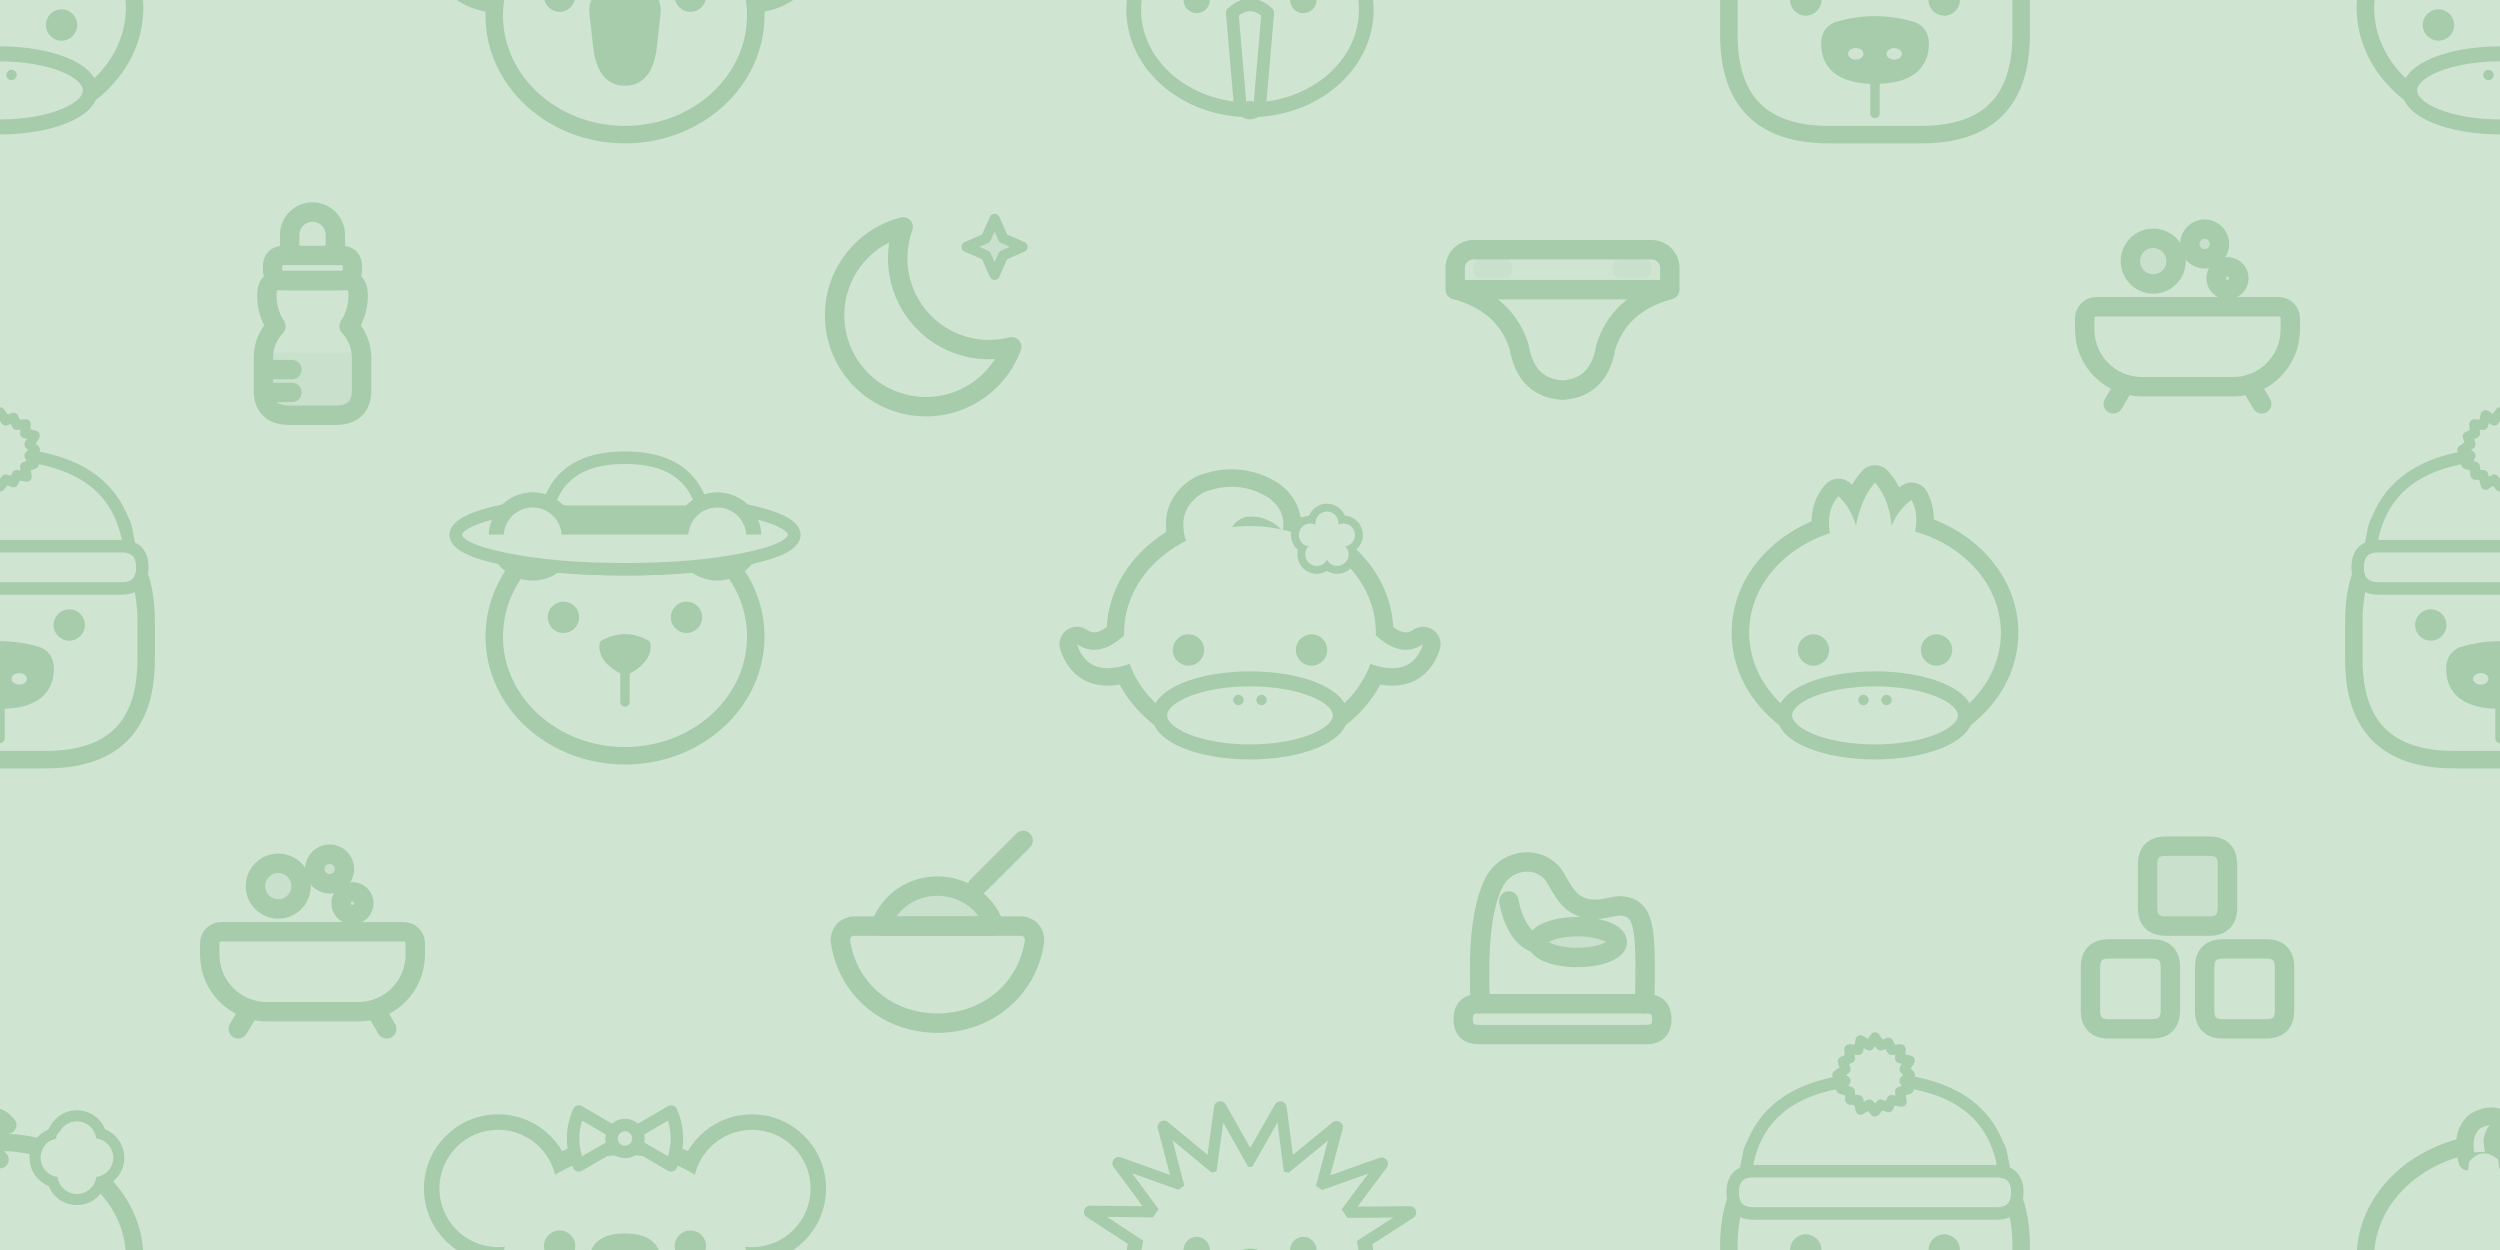
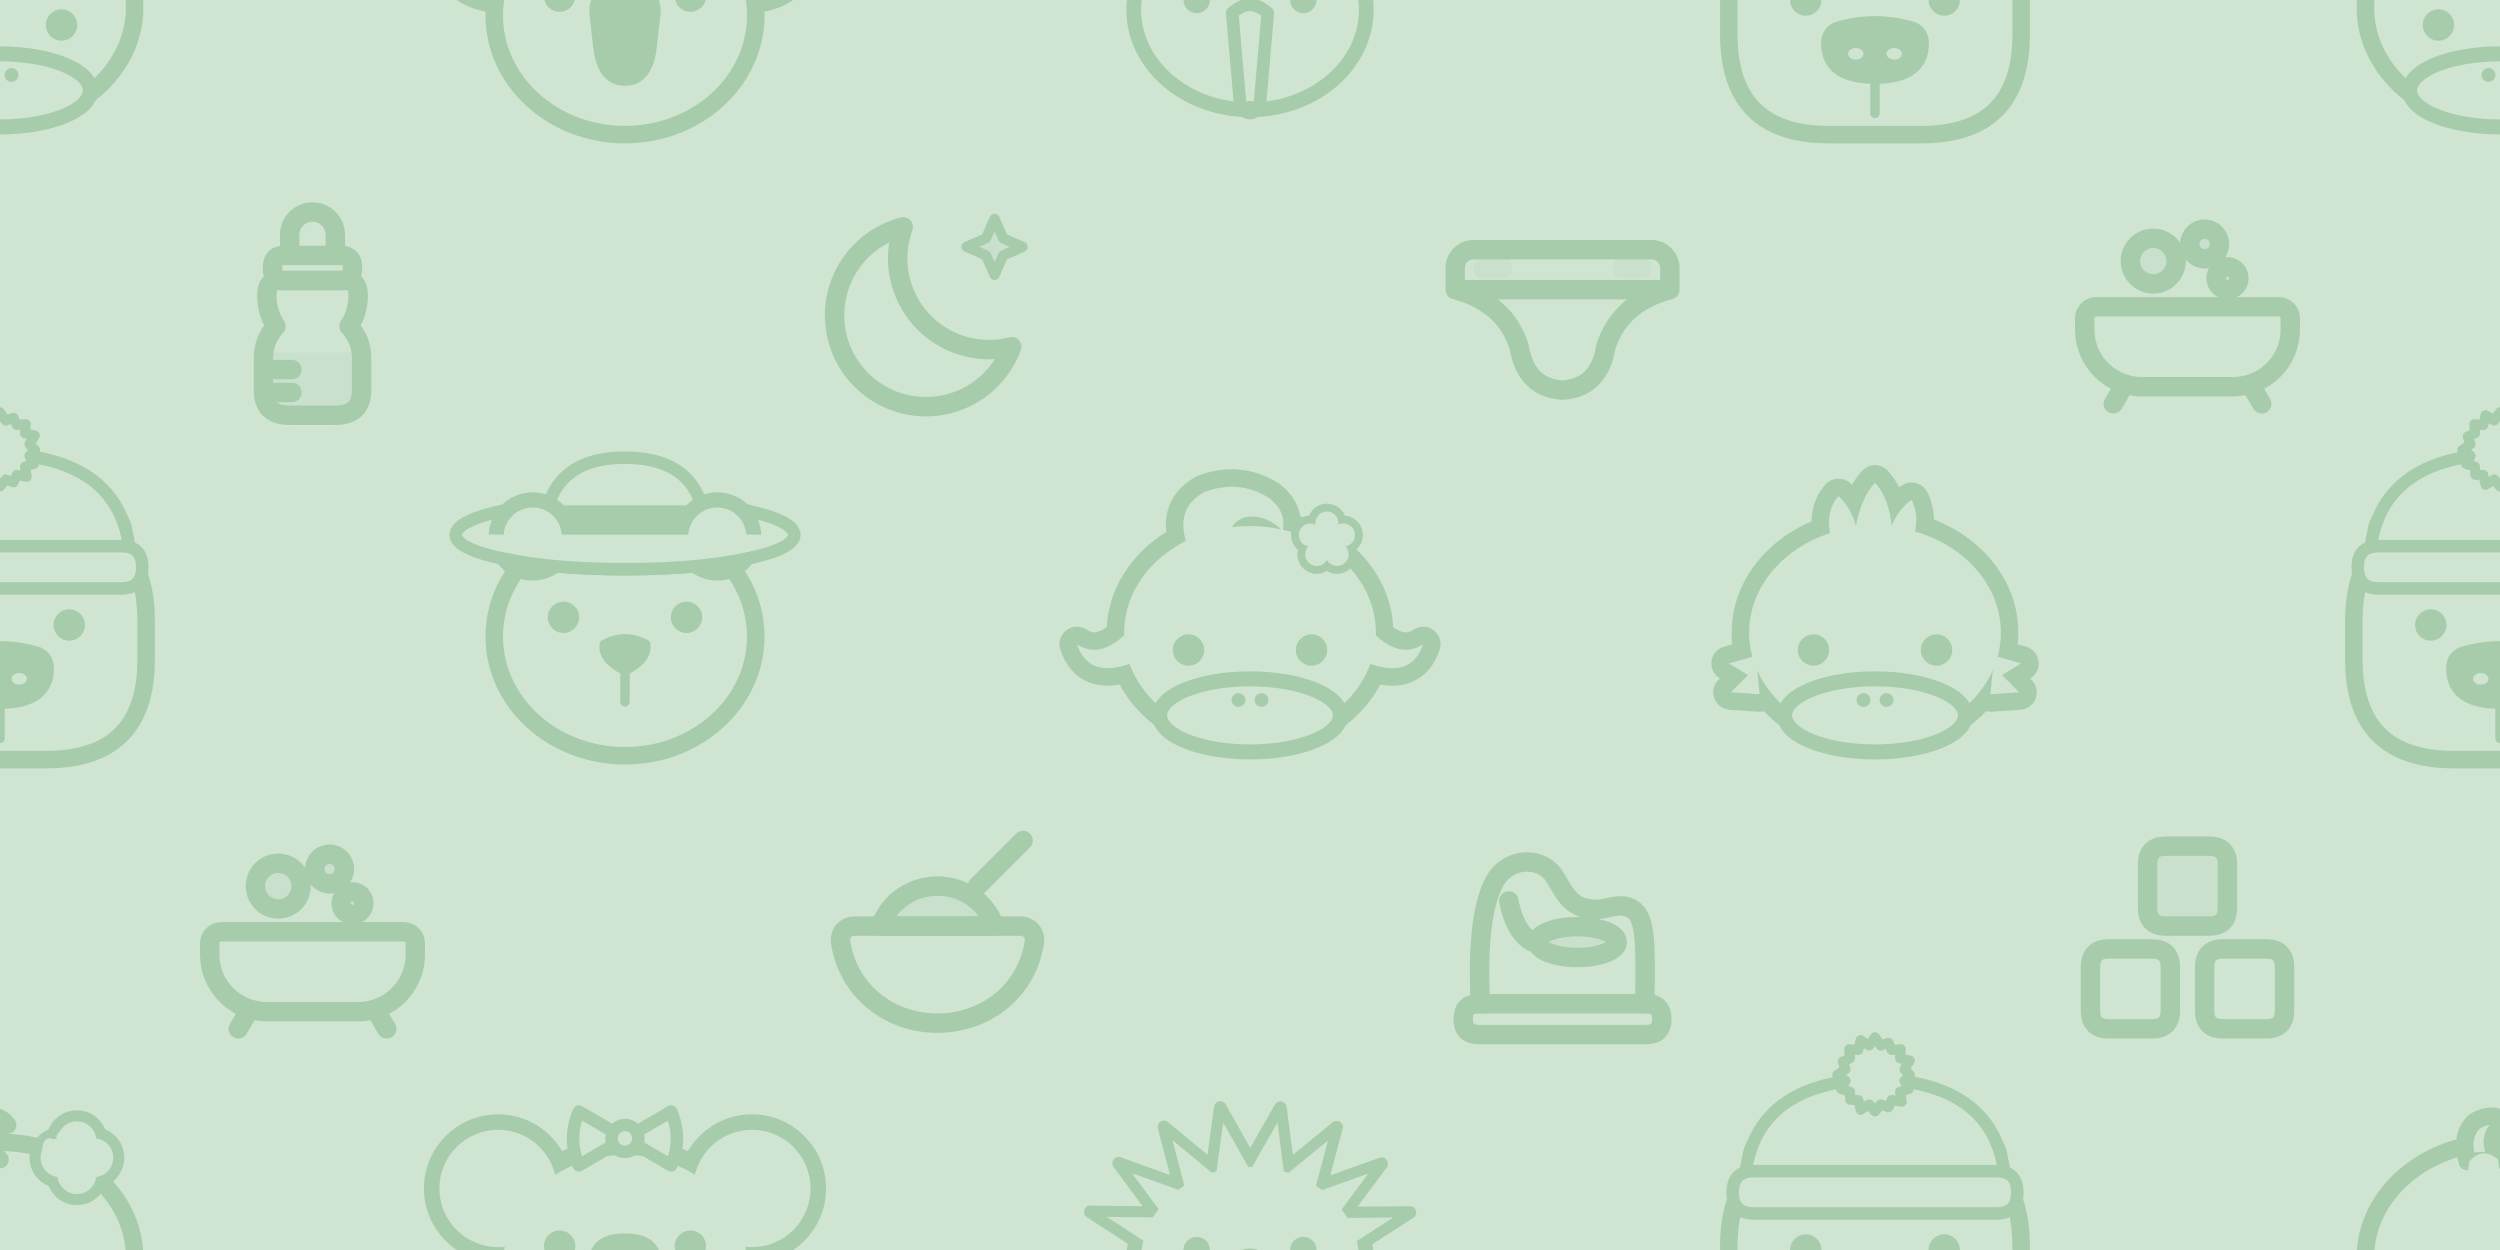
<svg xmlns="http://www.w3.org/2000/svg" width="416" height="208" viewBox="0 0 416 208">
  <rect width="416" height="208" fill="#CFE5D2" />
  <g transform="translate(0 0) scale(0.32) translate(-120 -104)">
    <ellipse cx="120" cy="108" rx="70" ry="60" fill="#CFE5D2" stroke="#A6CCAB" stroke-width="9.1" stroke-linejoin="round" stroke-linecap="round" />
    <path d="M103 58 Q99 44 107 37 Q118 31 124 39 Q117 40 116 47 Q116 53 120 57 Z" fill="#CFE5D2" stroke="#A6CCAB" stroke-width="9.1" stroke-linejoin="round" stroke-linecap="round" />
    <path d="M104 58 Q111 50 119 57 L121 74 L102 74 Z" fill="#CFE5D2" />
    <ellipse cx="120" cy="151" rx="47" ry="19" fill="#CFE5D2" stroke="#A6CCAB" stroke-width="7.8" stroke-linejoin="round" stroke-linecap="round" />
-     <ellipse cx="114" cy="143" rx="2.7" ry="2.7" fill="#A6CCAB" />
-     <ellipse cx="126" cy="143" rx="2.7" ry="2.7" fill="#A6CCAB" />
+     <ellipse cx="114" cy="143" rx="3.6" ry="3.6" fill="#A6CCAB" />
+     <ellipse cx="126" cy="143" rx="3.6" ry="3.6" fill="#A6CCAB" />
    <ellipse cx="88" cy="117" rx="8.16" ry="8.16" fill="#A6CCAB" />
    <ellipse cx="152" cy="117" rx="8.16" ry="8.16" fill="#A6CCAB" />
    <ellipse cx="151.2" cy="56" rx="12.6" ry="12.6" fill="#CFE5D2" stroke="#A6CCAB" stroke-width="6.5" stroke-linejoin="round" stroke-linecap="round" />
    <ellipse cx="168.8" cy="56" rx="12.6" ry="12.6" fill="#CFE5D2" stroke="#A6CCAB" stroke-width="6.5" stroke-linejoin="round" stroke-linecap="round" />
    <ellipse cx="160" cy="47.2" rx="12.6" ry="12.6" fill="#CFE5D2" stroke="#A6CCAB" stroke-width="6.5" stroke-linejoin="round" stroke-linecap="round" />
    <ellipse cx="160" cy="64.8" rx="12.6" ry="12.6" fill="#CFE5D2" stroke="#A6CCAB" stroke-width="6.5" stroke-linejoin="round" stroke-linecap="round" />
    <ellipse cx="151.2" cy="56" rx="10.1" ry="10.1" fill="#CFE5D2" />
    <ellipse cx="168.8" cy="56" rx="10.1" ry="10.1" fill="#CFE5D2" />
    <ellipse cx="160" cy="47.2" rx="10.1" ry="10.1" fill="#CFE5D2" />
    <ellipse cx="160" cy="64.8" rx="10.1" ry="10.1" fill="#CFE5D2" />
    <ellipse cx="160" cy="56" rx="9.9" ry="9.9" fill="#CFE5D2" />
    <ellipse cx="153" cy="44" rx="4.2" ry="2.4" fill="#CFE5D2" transform="rotate(-35 153 44)" />
-     <ellipse cx="146.5" cy="53" rx="3.3" ry="5.4" fill="#CFE5D2" transform="rotate(-10 146.5 53)" />
+     <ellipse cx="146.5" cy="53" rx="4.4" ry="7.2" fill="#CFE5D2" transform="rotate(-10 146.5 53)" />
    <ellipse cx="160" cy="56" rx="4.6" ry="4.6" fill="#CFE5D2" />
  </g>
  <g transform="translate(0 208) scale(0.32) translate(-120 -104)">
    <ellipse cx="120" cy="108" rx="70" ry="60" fill="#CFE5D2" stroke="#A6CCAB" stroke-width="9.1" stroke-linejoin="round" stroke-linecap="round" />
    <path d="M103 58 Q99 44 107 37 Q118 31 124 39 Q117 40 116 47 Q116 53 120 57 Z" fill="#CFE5D2" stroke="#A6CCAB" stroke-width="9.1" stroke-linejoin="round" stroke-linecap="round" />
    <path d="M104 58 Q111 50 119 57 L121 74 L102 74 Z" fill="#CFE5D2" />
    <ellipse cx="120" cy="151" rx="47" ry="19" fill="#CFE5D2" stroke="#A6CCAB" stroke-width="7.8" stroke-linejoin="round" stroke-linecap="round" />
-     <ellipse cx="114" cy="143" rx="2.7" ry="2.7" fill="#A6CCAB" />
-     <ellipse cx="126" cy="143" rx="2.7" ry="2.7" fill="#A6CCAB" />
+     <ellipse cx="114" cy="143" rx="3.6" ry="3.6" fill="#A6CCAB" />
+     <ellipse cx="126" cy="143" rx="3.6" ry="3.6" fill="#A6CCAB" />
    <ellipse cx="88" cy="117" rx="8.16" ry="8.16" fill="#A6CCAB" />
    <ellipse cx="152" cy="117" rx="8.16" ry="8.16" fill="#A6CCAB" />
    <ellipse cx="151.2" cy="56" rx="12.6" ry="12.6" fill="#CFE5D2" stroke="#A6CCAB" stroke-width="6.5" stroke-linejoin="round" stroke-linecap="round" />
    <ellipse cx="168.8" cy="56" rx="12.6" ry="12.6" fill="#CFE5D2" stroke="#A6CCAB" stroke-width="6.5" stroke-linejoin="round" stroke-linecap="round" />
    <ellipse cx="160" cy="47.2" rx="12.6" ry="12.6" fill="#CFE5D2" stroke="#A6CCAB" stroke-width="6.5" stroke-linejoin="round" stroke-linecap="round" />
    <ellipse cx="160" cy="64.8" rx="12.6" ry="12.6" fill="#CFE5D2" stroke="#A6CCAB" stroke-width="6.5" stroke-linejoin="round" stroke-linecap="round" />
    <ellipse cx="151.2" cy="56" rx="10.1" ry="10.1" fill="#CFE5D2" />
    <ellipse cx="168.8" cy="56" rx="10.1" ry="10.1" fill="#CFE5D2" />
    <ellipse cx="160" cy="47.2" rx="10.1" ry="10.1" fill="#CFE5D2" />
    <ellipse cx="160" cy="64.8" rx="10.1" ry="10.1" fill="#CFE5D2" />
    <ellipse cx="160" cy="56" rx="9.9" ry="9.9" fill="#CFE5D2" />
    <ellipse cx="153" cy="44" rx="4.2" ry="2.4" fill="#CFE5D2" transform="rotate(-35 153 44)" />
-     <ellipse cx="146.5" cy="53" rx="3.3" ry="5.4" fill="#CFE5D2" transform="rotate(-10 146.5 53)" />
+     <ellipse cx="146.5" cy="53" rx="4.4" ry="7.2" fill="#CFE5D2" transform="rotate(-10 146.5 53)" />
    <ellipse cx="160" cy="56" rx="4.6" ry="4.6" fill="#CFE5D2" />
  </g>
  <g transform="translate(416 0) scale(0.32) translate(-120 -104)">
    <ellipse cx="120" cy="108" rx="70" ry="60" fill="#CFE5D2" stroke="#A6CCAB" stroke-width="9.1" stroke-linejoin="round" stroke-linecap="round" />
    <path d="M103 58 Q99 44 107 37 Q118 31 124 39 Q117 40 116 47 Q116 53 120 57 Z" fill="#CFE5D2" stroke="#A6CCAB" stroke-width="9.1" stroke-linejoin="round" stroke-linecap="round" />
    <path d="M104 58 Q111 50 119 57 L121 74 L102 74 Z" fill="#CFE5D2" />
    <ellipse cx="120" cy="151" rx="47" ry="19" fill="#CFE5D2" stroke="#A6CCAB" stroke-width="7.8" stroke-linejoin="round" stroke-linecap="round" />
-     <ellipse cx="114" cy="143" rx="2.7" ry="2.7" fill="#A6CCAB" />
-     <ellipse cx="126" cy="143" rx="2.7" ry="2.7" fill="#A6CCAB" />
+     <ellipse cx="114" cy="143" rx="3.6" ry="3.6" fill="#A6CCAB" />
+     <ellipse cx="126" cy="143" rx="3.6" ry="3.6" fill="#A6CCAB" />
    <ellipse cx="88" cy="117" rx="8.16" ry="8.16" fill="#A6CCAB" />
    <ellipse cx="152" cy="117" rx="8.16" ry="8.16" fill="#A6CCAB" />
    <ellipse cx="151.2" cy="56" rx="12.6" ry="12.6" fill="#CFE5D2" stroke="#A6CCAB" stroke-width="6.5" stroke-linejoin="round" stroke-linecap="round" />
    <ellipse cx="168.8" cy="56" rx="12.6" ry="12.6" fill="#CFE5D2" stroke="#A6CCAB" stroke-width="6.5" stroke-linejoin="round" stroke-linecap="round" />
    <ellipse cx="160" cy="47.2" rx="12.6" ry="12.6" fill="#CFE5D2" stroke="#A6CCAB" stroke-width="6.5" stroke-linejoin="round" stroke-linecap="round" />
    <ellipse cx="160" cy="64.8" rx="12.6" ry="12.6" fill="#CFE5D2" stroke="#A6CCAB" stroke-width="6.5" stroke-linejoin="round" stroke-linecap="round" />
    <ellipse cx="151.2" cy="56" rx="10.1" ry="10.1" fill="#CFE5D2" />
    <ellipse cx="168.8" cy="56" rx="10.1" ry="10.1" fill="#CFE5D2" />
    <ellipse cx="160" cy="47.2" rx="10.1" ry="10.1" fill="#CFE5D2" />
    <ellipse cx="160" cy="64.8" rx="10.1" ry="10.1" fill="#CFE5D2" />
    <ellipse cx="160" cy="56" rx="9.9" ry="9.9" fill="#CFE5D2" />
    <ellipse cx="153" cy="44" rx="4.2" ry="2.4" fill="#CFE5D2" transform="rotate(-35 153 44)" />
-     <ellipse cx="146.5" cy="53" rx="3.3" ry="5.4" fill="#CFE5D2" transform="rotate(-10 146.5 53)" />
+     <ellipse cx="146.5" cy="53" rx="4.4" ry="7.2" fill="#CFE5D2" transform="rotate(-10 146.5 53)" />
    <ellipse cx="160" cy="56" rx="4.6" ry="4.6" fill="#CFE5D2" />
  </g>
  <g transform="translate(416 208) scale(0.32) translate(-120 -104)">
    <ellipse cx="120" cy="108" rx="70" ry="60" fill="#CFE5D2" stroke="#A6CCAB" stroke-width="9.1" stroke-linejoin="round" stroke-linecap="round" />
    <path d="M103 58 Q99 44 107 37 Q118 31 124 39 Q117 40 116 47 Q116 53 120 57 Z" fill="#CFE5D2" stroke="#A6CCAB" stroke-width="9.1" stroke-linejoin="round" stroke-linecap="round" />
    <path d="M104 58 Q111 50 119 57 L121 74 L102 74 Z" fill="#CFE5D2" />
    <ellipse cx="120" cy="151" rx="47" ry="19" fill="#CFE5D2" stroke="#A6CCAB" stroke-width="7.8" stroke-linejoin="round" stroke-linecap="round" />
-     <ellipse cx="114" cy="143" rx="2.7" ry="2.7" fill="#A6CCAB" />
-     <ellipse cx="126" cy="143" rx="2.7" ry="2.7" fill="#A6CCAB" />
+     <ellipse cx="114" cy="143" rx="3.6" ry="3.6" fill="#A6CCAB" />
+     <ellipse cx="126" cy="143" rx="3.6" ry="3.6" fill="#A6CCAB" />
    <ellipse cx="88" cy="117" rx="8.16" ry="8.16" fill="#A6CCAB" />
    <ellipse cx="152" cy="117" rx="8.16" ry="8.16" fill="#A6CCAB" />
    <ellipse cx="151.2" cy="56" rx="12.6" ry="12.6" fill="#CFE5D2" stroke="#A6CCAB" stroke-width="6.5" stroke-linejoin="round" stroke-linecap="round" />
    <ellipse cx="168.8" cy="56" rx="12.6" ry="12.6" fill="#CFE5D2" stroke="#A6CCAB" stroke-width="6.5" stroke-linejoin="round" stroke-linecap="round" />
    <ellipse cx="160" cy="47.2" rx="12.6" ry="12.6" fill="#CFE5D2" stroke="#A6CCAB" stroke-width="6.5" stroke-linejoin="round" stroke-linecap="round" />
    <ellipse cx="160" cy="64.8" rx="12.6" ry="12.6" fill="#CFE5D2" stroke="#A6CCAB" stroke-width="6.5" stroke-linejoin="round" stroke-linecap="round" />
    <ellipse cx="151.2" cy="56" rx="10.1" ry="10.1" fill="#CFE5D2" />
    <ellipse cx="168.8" cy="56" rx="10.1" ry="10.1" fill="#CFE5D2" />
    <ellipse cx="160" cy="47.2" rx="10.1" ry="10.1" fill="#CFE5D2" />
    <ellipse cx="160" cy="64.8" rx="10.1" ry="10.1" fill="#CFE5D2" />
    <ellipse cx="160" cy="56" rx="9.9" ry="9.9" fill="#CFE5D2" />
    <ellipse cx="153" cy="44" rx="4.2" ry="2.4" fill="#CFE5D2" transform="rotate(-35 153 44)" />
-     <ellipse cx="146.5" cy="53" rx="3.3" ry="5.4" fill="#CFE5D2" transform="rotate(-10 146.5 53)" />
+     <ellipse cx="146.5" cy="53" rx="4.4" ry="7.2" fill="#CFE5D2" transform="rotate(-10 146.5 53)" />
    <ellipse cx="160" cy="56" rx="4.6" ry="4.6" fill="#CFE5D2" />
  </g>
  <g transform="translate(52 52) scale(1.9) translate(-12 -12)">
    <path d="M7.700 15.500H16.300V18.800Q16.300 21 14 21H10Q7.700 21 7.700 18.800Z" fill="#A6CCAB" fill-opacity="0.16" />
    <path d="M10 7V5.200a2 2 0 0 1 4 0V7" fill="none" stroke="#A6CCAB" stroke-width="1.7" stroke-linecap="round" stroke-linejoin="round" />
    <path d="M9.5 7H14.5Q15.5 7 15.5 8V8.2Q15.5 9.2 14.5 9.2H9.5Q8.5 9.2 8.5 8.2V8Q8.5 7 9.5 7Z" fill="none" stroke="#A6CCAB" stroke-width="1.7" stroke-linecap="round" stroke-linejoin="round" />
    <path d="M9 9.200H15Q16 9.200 16 10.500Q16 12 15.200 13.200Q16.300 14.400 16.300 16V18.800Q16.300 21 14 21H10Q7.700 21 7.700 18.800V16Q7.700 14.400 8.800 13.200Q8 12 8 10.500Q8 9.200 9 9.200Z" fill="none" stroke="#A6CCAB" stroke-width="1.7" stroke-linecap="round" stroke-linejoin="round" />
    <path d="M8.200 17h2M8.200 19h2" fill="none" stroke="#A6CCAB" stroke-width="1.7" stroke-linecap="round" stroke-linejoin="round" />
  </g>
  <g transform="translate(104 0) scale(0.32) translate(-120 -166)">
    <ellipse cx="54.0" cy="134.0" rx="34.0" ry="34.0" fill="#CFE5D2" stroke="#A6CCAB" stroke-width="9.1" stroke-linejoin="round" stroke-linecap="round" />
    <ellipse cx="186.0" cy="134.0" rx="34.0" ry="34.0" fill="#CFE5D2" stroke="#A6CCAB" stroke-width="9.1" stroke-linejoin="round" stroke-linecap="round" />
    <ellipse cx="120.0" cy="174.0" rx="68.0" ry="62.0" fill="#CFE5D2" stroke="#A6CCAB" stroke-width="9.1" stroke-linejoin="round" stroke-linecap="round" />
    <path d="M104 172 Q104 160 120 160 Q136 160 136 172 L134 190 Q132 208 120 208 Q108 208 106 190 Z" fill="#A6CCAB" stroke="#A6CCAB" stroke-width="5.2" stroke-linejoin="round" stroke-linecap="round" />
    <ellipse cx="54.0" cy="134.0" rx="30.5" ry="30.5" fill="#CFE5D2" />
    <ellipse cx="54.0" cy="134.0" rx="17.0" ry="17.0" fill="#CFE5D2" />
    <ellipse cx="186.0" cy="134.0" rx="30.5" ry="30.5" fill="#CFE5D2" />
    <ellipse cx="186.0" cy="134.0" rx="17.0" ry="17.0" fill="#CFE5D2" />
    <ellipse cx="86.0" cy="164.0" rx="8.16" ry="8.16" fill="#A6CCAB" />
    <ellipse cx="154.0" cy="164.0" rx="8.16" ry="8.16" fill="#A6CCAB" />
    <path d="M120 108 L96 94 Q90 108 96 122 Z" fill="#CFE5D2" stroke="#A6CCAB" stroke-width="6.5" stroke-linejoin="round" stroke-linecap="round" />
    <path d="M120 108 L144 94 Q150 108 144 122 Z" fill="#CFE5D2" stroke="#A6CCAB" stroke-width="6.5" stroke-linejoin="round" stroke-linecap="round" />
    <ellipse cx="120.0" cy="108.0" rx="7.0" ry="7.0" fill="#CFE5D2" stroke="#A6CCAB" stroke-width="6.5" stroke-linejoin="round" stroke-linecap="round" />
  </g>
  <g transform="translate(104 208) scale(0.32) translate(-120 -166)">
    <ellipse cx="54.0" cy="134.0" rx="34.0" ry="34.0" fill="#CFE5D2" stroke="#A6CCAB" stroke-width="9.1" stroke-linejoin="round" stroke-linecap="round" />
    <ellipse cx="186.0" cy="134.0" rx="34.0" ry="34.0" fill="#CFE5D2" stroke="#A6CCAB" stroke-width="9.1" stroke-linejoin="round" stroke-linecap="round" />
    <ellipse cx="120.0" cy="174.0" rx="68.0" ry="62.0" fill="#CFE5D2" stroke="#A6CCAB" stroke-width="9.1" stroke-linejoin="round" stroke-linecap="round" />
    <path d="M104 172 Q104 160 120 160 Q136 160 136 172 L134 190 Q132 208 120 208 Q108 208 106 190 Z" fill="#A6CCAB" stroke="#A6CCAB" stroke-width="5.2" stroke-linejoin="round" stroke-linecap="round" />
    <ellipse cx="54.0" cy="134.0" rx="30.5" ry="30.5" fill="#CFE5D2" />
    <ellipse cx="54.0" cy="134.0" rx="17.0" ry="17.0" fill="#CFE5D2" />
    <ellipse cx="186.0" cy="134.0" rx="30.5" ry="30.5" fill="#CFE5D2" />
    <ellipse cx="186.0" cy="134.0" rx="17.0" ry="17.0" fill="#CFE5D2" />
    <ellipse cx="86.0" cy="164.0" rx="8.16" ry="8.16" fill="#A6CCAB" />
    <ellipse cx="154.0" cy="164.0" rx="8.16" ry="8.16" fill="#A6CCAB" />
    <path d="M120 108 L96 94 Q90 108 96 122 Z" fill="#CFE5D2" stroke="#A6CCAB" stroke-width="6.5" stroke-linejoin="round" stroke-linecap="round" />
    <path d="M120 108 L144 94 Q150 108 144 122 Z" fill="#CFE5D2" stroke="#A6CCAB" stroke-width="6.5" stroke-linejoin="round" stroke-linecap="round" />
    <ellipse cx="120.0" cy="108.0" rx="7.0" ry="7.0" fill="#CFE5D2" stroke="#A6CCAB" stroke-width="6.5" stroke-linejoin="round" stroke-linecap="round" />
  </g>
  <g transform="translate(156 52) scale(1.9) translate(-12 -12)">
    <path d="M18.500 15A8 8 0 0 1 9 4.500a8 8 0 1 0 9.500 10.500z" fill="none" stroke="#A6CCAB" stroke-width="1.7" stroke-linecap="round" stroke-linejoin="round" />
    <path d="M17 3.800l.75 1.700 1.700.75-1.700.75L17 8.700l-.75-1.700-1.700-.75 1.700-.75z" fill="#A6CCAB" fill-opacity="0.16" stroke="#A6CCAB" stroke-width="0.900" stroke-linejoin="round" />
  </g>
  <g transform="translate(208 0) scale(0.32) translate(-120 -166)">
    <g transform="translate(120 166) scale(0.84) translate(-120 -166)">
      <path d="M62.1 169.1 L21.1 142.4 L71.3 143 Z" fill="#CFE5D2" stroke="#A6CCAB" stroke-width="7.8" stroke-linejoin="round" stroke-linecap="round" />
      <path d="M66.9 150.5 L38.7 112.3 L85.5 129.1 Z" fill="#CFE5D2" stroke="#A6CCAB" stroke-width="7.8" stroke-linejoin="round" stroke-linecap="round" />
      <path d="M78.5 134.7 L66.7 89.8 L104.1 120.7 Z" fill="#CFE5D2" stroke="#A6CCAB" stroke-width="7.8" stroke-linejoin="round" stroke-linecap="round" />
      <path d="M95.4 123.7 L101.6 77.8 L124.7 118.8 Z" fill="#CFE5D2" stroke="#A6CCAB" stroke-width="7.8" stroke-linejoin="round" stroke-linecap="round" />
      <path d="M115.5 118.8 L138.8 77.9 L144.8 123.8 Z" fill="#CFE5D2" stroke="#A6CCAB" stroke-width="7.8" stroke-linejoin="round" stroke-linecap="round" />
      <path d="M136.1 120.7 L173.6 90 L161.6 134.9 Z" fill="#CFE5D2" stroke="#A6CCAB" stroke-width="7.8" stroke-linejoin="round" stroke-linecap="round" />
      <path d="M154.7 129.2 L201.5 112.6 L173.2 150.7 Z" fill="#CFE5D2" stroke="#A6CCAB" stroke-width="7.8" stroke-linejoin="round" stroke-linecap="round" />
      <path d="M168.8 143.2 L219 142.8 L177.9 169.3 Z" fill="#CFE5D2" stroke="#A6CCAB" stroke-width="7.8" stroke-linejoin="round" stroke-linecap="round" />
      <ellipse cx="120.0" cy="172.0" rx="72.0" ry="62.0" fill="#CFE5D2" stroke="#A6CCAB" stroke-width="9.1" stroke-linejoin="round" stroke-linecap="round" />
      <path d="M109 174 Q120 164 131 174 L126 232 Q120 240 114 232 Z" fill="#CFE5D2" stroke="#A6CCAB" stroke-width="7.8" stroke-linejoin="round" stroke-linecap="round" />
      <ellipse cx="120.0" cy="233" rx="5.5" ry="4.5" fill="#A6CCAB" />
      <path d="M60.5 164.5 L31.4 145.5 L67.1 145.9 Z" fill="#CFE5D2" />
      <path d="M67.1 145.7 L47 118.5 L80.4 130.4 Z" fill="#CFE5D2" />
      <path d="M80.4 130.2 L72 98 L98.8 120.2 Z" fill="#CFE5D2" />
      <path d="M98.9 120.1 L103.4 87.1 L120 116.5 Z" fill="#CFE5D2" />
      <path d="M120.2 116.6 L137 87.1 L141.3 120.2 Z" fill="#CFE5D2" />
      <path d="M141.4 120.2 L168.3 98.2 L159.7 130.4 Z" fill="#CFE5D2" />
      <path d="M159.8 130.6 L193.2 118.7 L173 145.9 Z" fill="#CFE5D2" />
      <path d="M173 146.2 L208.7 145.9 L179.5 164.7 Z" fill="#CFE5D2" />
      <ellipse cx="87.0" cy="166.0" rx="8.16" ry="8.16" fill="#A6CCAB" />
      <ellipse cx="153.0" cy="166.0" rx="8.16" ry="8.16" fill="#A6CCAB" />
    </g>
  </g>
  <g transform="translate(208 208) scale(0.32) translate(-120 -166)">
    <g transform="translate(120 166) scale(0.84) translate(-120 -166)">
      <path d="M62.1 169.1 L21.1 142.4 L71.3 143 Z" fill="#CFE5D2" stroke="#A6CCAB" stroke-width="7.8" stroke-linejoin="round" stroke-linecap="round" />
      <path d="M66.9 150.5 L38.7 112.3 L85.5 129.1 Z" fill="#CFE5D2" stroke="#A6CCAB" stroke-width="7.8" stroke-linejoin="round" stroke-linecap="round" />
      <path d="M78.5 134.7 L66.7 89.8 L104.1 120.7 Z" fill="#CFE5D2" stroke="#A6CCAB" stroke-width="7.8" stroke-linejoin="round" stroke-linecap="round" />
      <path d="M95.4 123.7 L101.6 77.8 L124.7 118.8 Z" fill="#CFE5D2" stroke="#A6CCAB" stroke-width="7.8" stroke-linejoin="round" stroke-linecap="round" />
      <path d="M115.5 118.8 L138.8 77.9 L144.8 123.8 Z" fill="#CFE5D2" stroke="#A6CCAB" stroke-width="7.8" stroke-linejoin="round" stroke-linecap="round" />
      <path d="M136.1 120.7 L173.6 90 L161.6 134.9 Z" fill="#CFE5D2" stroke="#A6CCAB" stroke-width="7.8" stroke-linejoin="round" stroke-linecap="round" />
      <path d="M154.7 129.2 L201.5 112.6 L173.2 150.7 Z" fill="#CFE5D2" stroke="#A6CCAB" stroke-width="7.8" stroke-linejoin="round" stroke-linecap="round" />
      <path d="M168.8 143.2 L219 142.8 L177.9 169.3 Z" fill="#CFE5D2" stroke="#A6CCAB" stroke-width="7.8" stroke-linejoin="round" stroke-linecap="round" />
      <ellipse cx="120.0" cy="172.0" rx="72.0" ry="62.0" fill="#CFE5D2" stroke="#A6CCAB" stroke-width="9.1" stroke-linejoin="round" stroke-linecap="round" />
      <path d="M109 174 Q120 164 131 174 L126 232 Q120 240 114 232 Z" fill="#CFE5D2" stroke="#A6CCAB" stroke-width="7.8" stroke-linejoin="round" stroke-linecap="round" />
      <ellipse cx="120.0" cy="233" rx="5.5" ry="4.5" fill="#A6CCAB" />
      <path d="M60.5 164.5 L31.4 145.5 L67.1 145.9 Z" fill="#CFE5D2" />
      <path d="M67.1 145.7 L47 118.5 L80.4 130.4 Z" fill="#CFE5D2" />
      <path d="M80.4 130.2 L72 98 L98.8 120.2 Z" fill="#CFE5D2" />
      <path d="M98.9 120.1 L103.4 87.1 L120 116.5 Z" fill="#CFE5D2" />
      <path d="M120.2 116.6 L137 87.1 L141.3 120.2 Z" fill="#CFE5D2" />
      <path d="M141.4 120.2 L168.3 98.2 L159.7 130.4 Z" fill="#CFE5D2" />
      <path d="M159.8 130.6 L193.2 118.7 L173 145.9 Z" fill="#CFE5D2" />
      <path d="M173 146.2 L208.7 145.9 L179.5 164.7 Z" fill="#CFE5D2" />
      <ellipse cx="87.0" cy="166.0" rx="8.16" ry="8.16" fill="#A6CCAB" />
      <ellipse cx="153.0" cy="166.0" rx="8.16" ry="8.16" fill="#A6CCAB" />
    </g>
  </g>
  <g transform="translate(260 52) scale(1.9) translate(-12 -12)">
    <path d="M4.200 6.500H19.800A1.600 1.600 0 0 1 21.400 8.100V10C18.400 10.800 16.600 12.500 15.800 15Q15.200 18.600 12 18.800Q8.800 18.600 8.200 15C7.400 12.500 5.600 10.800 2.600 10V8.100A1.600 1.600 0 0 1 4.200 6.500Z" fill="none" stroke="#A6CCAB" stroke-width="1.7" stroke-linecap="round" stroke-linejoin="round" />
    <path d="M2.700 10H21.300" fill="none" stroke="#A6CCAB" stroke-width="1.7" stroke-linecap="round" stroke-linejoin="round" />
    <path d="M5.0 7.3H6.8Q7.6 7.3 7.6 8.1V8.2Q7.6 9.0 6.8 9.0H5.0Q4.2 9.0 4.2 8.2V8.1Q4.2 7.3 5.0 7.3Z" fill="#A6CCAB" fill-opacity="0.16" />
    <path d="M17.2 7.3H19Q19.8 7.3 19.8 8.1V8.2Q19.8 9.0 19 9.0H17.2Q16.4 9.0 16.4 8.2V8.1Q16.4 7.3 17.2 7.3Z" fill="#A6CCAB" fill-opacity="0.16" />
  </g>
  <g transform="translate(312 0) scale(0.32) translate(-120 -104)">
    <ellipse cx="70.0" cy="56.0" rx="15.0" ry="13.0" fill="#CFE5D2" stroke="#A6CCAB" stroke-width="7.8" stroke-linejoin="round" stroke-linecap="round" />
    <ellipse cx="170.0" cy="56.0" rx="15.0" ry="13.0" fill="#CFE5D2" stroke="#A6CCAB" stroke-width="7.8" stroke-linejoin="round" stroke-linecap="round" />
    <path d="M96 50 L144 50 Q196 50 196 102 L196 122 Q196 174 144 174 L96 174 Q44 174 44 122 L44 102 Q44 50 96 50 Z" fill="#CFE5D2" stroke="#A6CCAB" stroke-width="9.1" stroke-linejoin="round" stroke-linecap="round" />
    <path d="M100 118 Q120 112 140 118 Q147 121 145 131 Q142 145 120 145 Q98 145 95 131 Q93 121 100 118 Z" fill="#A6CCAB" stroke="#A6CCAB" stroke-width="5.2" stroke-linejoin="round" stroke-linecap="round" />
    <ellipse cx="110" cy="132" rx="4" ry="3" fill="#CFE5D2" />
    <ellipse cx="130" cy="132" rx="4" ry="3" fill="#CFE5D2" />
    <path d="M120 146 L120 163" fill="none" stroke="#A6CCAB" stroke-width="4.9" stroke-linejoin="round" stroke-linecap="round" />
    <ellipse cx="70.0" cy="56.0" rx="12.0" ry="10.0" fill="#CFE5D2" />
    <ellipse cx="170.0" cy="56.0" rx="12.0" ry="10.0" fill="#CFE5D2" />
    <ellipse cx="84.0" cy="104.0" rx="8.16" ry="8.16" fill="#A6CCAB" />
    <ellipse cx="156.0" cy="104.0" rx="8.16" ry="8.16" fill="#A6CCAB" />
    <path d="M52 75 Q52 17 120 15 Q188 17 188 75 Z" fill="#CFE5D2" stroke="#A6CCAB" stroke-width="6.5" stroke-linejoin="round" stroke-linecap="round" />
    <path d="M57 63 L183 63 Q194 63 194 74 L194 74 Q194 85 183 85 L57 85 Q46 85 46 74 L46 74 Q46 63 57 63 Z" fill="#CFE5D2" stroke="#A6CCAB" stroke-width="6.5" stroke-linejoin="round" stroke-linecap="round" />
    <path d="M120.0 -6.6 L123.0 -2.3 L127.0 -3.8 L128.7 0.0 L133.4 -0.4 L133.0 4.3 L138.1 5.5 L135.3 10.0 L138.2 13.0 L135.3 16.0 L137.6 20.3 L133.0 21.7 L133.9 26.9 L128.7 26.0 L127.0 29.8 L123.0 28.3 L120.0 32.0 L117.0 28.3 L112.5 31.1 L111.3 26.0 L107.1 25.9 L107.0 21.7 L102.4 20.3 L104.7 16.0 L100.4 13.0 L104.7 10.0 L103.2 6.0 L107.0 4.3 L106.6 -0.4 L111.3 0.0 L112.5 -5.1 L117.0 -2.3 Z" fill="#CFE5D2" stroke="#A6CCAB" stroke-width="5.2" stroke-linejoin="round" stroke-linecap="round" />
  </g>
  <g transform="translate(312 208) scale(0.32) translate(-120 -104)">
    <ellipse cx="70.0" cy="56.0" rx="15.0" ry="13.0" fill="#CFE5D2" stroke="#A6CCAB" stroke-width="7.8" stroke-linejoin="round" stroke-linecap="round" />
    <ellipse cx="170.0" cy="56.0" rx="15.0" ry="13.0" fill="#CFE5D2" stroke="#A6CCAB" stroke-width="7.8" stroke-linejoin="round" stroke-linecap="round" />
    <path d="M96 50 L144 50 Q196 50 196 102 L196 122 Q196 174 144 174 L96 174 Q44 174 44 122 L44 102 Q44 50 96 50 Z" fill="#CFE5D2" stroke="#A6CCAB" stroke-width="9.1" stroke-linejoin="round" stroke-linecap="round" />
    <path d="M100 118 Q120 112 140 118 Q147 121 145 131 Q142 145 120 145 Q98 145 95 131 Q93 121 100 118 Z" fill="#A6CCAB" stroke="#A6CCAB" stroke-width="5.2" stroke-linejoin="round" stroke-linecap="round" />
    <ellipse cx="110" cy="132" rx="4" ry="3" fill="#CFE5D2" />
    <ellipse cx="130" cy="132" rx="4" ry="3" fill="#CFE5D2" />
    <path d="M120 146 L120 163" fill="none" stroke="#A6CCAB" stroke-width="4.9" stroke-linejoin="round" stroke-linecap="round" />
    <ellipse cx="70.0" cy="56.0" rx="12.0" ry="10.0" fill="#CFE5D2" />
    <ellipse cx="170.0" cy="56.0" rx="12.0" ry="10.0" fill="#CFE5D2" />
    <ellipse cx="84.0" cy="104.0" rx="8.16" ry="8.16" fill="#A6CCAB" />
    <ellipse cx="156.0" cy="104.0" rx="8.16" ry="8.16" fill="#A6CCAB" />
    <path d="M52 75 Q52 17 120 15 Q188 17 188 75 Z" fill="#CFE5D2" stroke="#A6CCAB" stroke-width="6.5" stroke-linejoin="round" stroke-linecap="round" />
    <path d="M57 63 L183 63 Q194 63 194 74 L194 74 Q194 85 183 85 L57 85 Q46 85 46 74 L46 74 Q46 63 57 63 Z" fill="#CFE5D2" stroke="#A6CCAB" stroke-width="6.5" stroke-linejoin="round" stroke-linecap="round" />
    <path d="M120.0 -6.6 L123.0 -2.3 L127.0 -3.8 L128.7 0.0 L133.4 -0.4 L133.0 4.3 L138.1 5.5 L135.3 10.0 L138.2 13.0 L135.3 16.0 L137.6 20.3 L133.0 21.7 L133.9 26.9 L128.7 26.0 L127.0 29.8 L123.0 28.3 L120.0 32.0 L117.0 28.3 L112.5 31.1 L111.3 26.0 L107.1 25.9 L107.0 21.7 L102.4 20.3 L104.7 16.0 L100.4 13.0 L104.7 10.0 L103.2 6.0 L107.0 4.3 L106.6 -0.4 L111.3 0.0 L112.5 -5.1 L117.0 -2.3 Z" fill="#CFE5D2" stroke="#A6CCAB" stroke-width="5.2" stroke-linejoin="round" stroke-linecap="round" />
  </g>
  <g transform="translate(364 52) scale(1.9) translate(-12 -12)">
    <path d="M4 11.500h16a1 1 0 0 1 1 1v1a5 5 0 0 1-5 5H8a5 5 0 0 1-5-5v-1a1 1 0 0 1 1-1z" fill="none" stroke="#A6CCAB" stroke-width="1.7" stroke-linecap="round" stroke-linejoin="round" />
    <path d="M6.500 18.300l-1 1.700M17.500 18.300l1 1.700" fill="none" stroke="#A6CCAB" stroke-width="1.7" stroke-linecap="round" stroke-linejoin="round" />
    <circle cx="9" cy="7.5" r="2" fill="#A6CCAB" fill-opacity="0.16" />
    <circle cx="9" cy="7.5" r="2" fill="none" stroke="#A6CCAB" stroke-width="1.7" stroke-linecap="round" stroke-linejoin="round" />
    <circle cx="13.5" cy="6" r="1.3" fill="#A6CCAB" fill-opacity="0.16" />
    <circle cx="13.5" cy="6" r="1.3" fill="none" stroke="#A6CCAB" stroke-width="1.7" stroke-linecap="round" stroke-linejoin="round" />
    <circle cx="15.5" cy="9" r="1" fill="#A6CCAB" fill-opacity="0.16" />
    <circle cx="15.5" cy="9" r="1" fill="none" stroke="#A6CCAB" stroke-width="1.7" stroke-linecap="round" stroke-linejoin="round" />
  </g>
  <g transform="translate(0 104) scale(0.32) translate(-120 -104)">
    <ellipse cx="70.0" cy="56.0" rx="15.0" ry="13.0" fill="#CFE5D2" stroke="#A6CCAB" stroke-width="7.8" stroke-linejoin="round" stroke-linecap="round" />
    <ellipse cx="170.0" cy="56.0" rx="15.0" ry="13.0" fill="#CFE5D2" stroke="#A6CCAB" stroke-width="7.8" stroke-linejoin="round" stroke-linecap="round" />
    <path d="M96 50 L144 50 Q196 50 196 102 L196 122 Q196 174 144 174 L96 174 Q44 174 44 122 L44 102 Q44 50 96 50 Z" fill="#CFE5D2" stroke="#A6CCAB" stroke-width="9.1" stroke-linejoin="round" stroke-linecap="round" />
    <path d="M100 118 Q120 112 140 118 Q147 121 145 131 Q142 145 120 145 Q98 145 95 131 Q93 121 100 118 Z" fill="#A6CCAB" stroke="#A6CCAB" stroke-width="5.2" stroke-linejoin="round" stroke-linecap="round" />
    <ellipse cx="110" cy="132" rx="4" ry="3" fill="#CFE5D2" />
    <ellipse cx="130" cy="132" rx="4" ry="3" fill="#CFE5D2" />
    <path d="M120 146 L120 163" fill="none" stroke="#A6CCAB" stroke-width="4.9" stroke-linejoin="round" stroke-linecap="round" />
    <ellipse cx="70.0" cy="56.0" rx="12.0" ry="10.0" fill="#CFE5D2" />
    <ellipse cx="170.0" cy="56.0" rx="12.0" ry="10.0" fill="#CFE5D2" />
    <ellipse cx="84.0" cy="104.0" rx="8.16" ry="8.16" fill="#A6CCAB" />
    <ellipse cx="156.0" cy="104.0" rx="8.16" ry="8.16" fill="#A6CCAB" />
    <path d="M52 75 Q52 17 120 15 Q188 17 188 75 Z" fill="#CFE5D2" stroke="#A6CCAB" stroke-width="6.5" stroke-linejoin="round" stroke-linecap="round" />
    <path d="M57 63 L183 63 Q194 63 194 74 L194 74 Q194 85 183 85 L57 85 Q46 85 46 74 L46 74 Q46 63 57 63 Z" fill="#CFE5D2" stroke="#A6CCAB" stroke-width="6.5" stroke-linejoin="round" stroke-linecap="round" />
    <path d="M120.0 -6.6 L123.0 -2.3 L127.0 -3.8 L128.7 0.0 L133.4 -0.4 L133.0 4.3 L138.1 5.5 L135.3 10.0 L138.2 13.0 L135.3 16.0 L137.6 20.3 L133.0 21.7 L133.9 26.9 L128.7 26.0 L127.0 29.8 L123.0 28.3 L120.0 32.0 L117.0 28.3 L112.5 31.1 L111.3 26.0 L107.1 25.9 L107.0 21.7 L102.4 20.3 L104.7 16.0 L100.4 13.0 L104.7 10.0 L103.2 6.0 L107.0 4.3 L106.6 -0.4 L111.3 0.0 L112.5 -5.1 L117.0 -2.3 Z" fill="#CFE5D2" stroke="#A6CCAB" stroke-width="5.2" stroke-linejoin="round" stroke-linecap="round" />
  </g>
  <g transform="translate(416 104) scale(0.32) translate(-120 -104)">
    <ellipse cx="70.0" cy="56.0" rx="15.0" ry="13.0" fill="#CFE5D2" stroke="#A6CCAB" stroke-width="7.8" stroke-linejoin="round" stroke-linecap="round" />
    <ellipse cx="170.0" cy="56.0" rx="15.0" ry="13.0" fill="#CFE5D2" stroke="#A6CCAB" stroke-width="7.8" stroke-linejoin="round" stroke-linecap="round" />
    <path d="M96 50 L144 50 Q196 50 196 102 L196 122 Q196 174 144 174 L96 174 Q44 174 44 122 L44 102 Q44 50 96 50 Z" fill="#CFE5D2" stroke="#A6CCAB" stroke-width="9.1" stroke-linejoin="round" stroke-linecap="round" />
    <path d="M100 118 Q120 112 140 118 Q147 121 145 131 Q142 145 120 145 Q98 145 95 131 Q93 121 100 118 Z" fill="#A6CCAB" stroke="#A6CCAB" stroke-width="5.2" stroke-linejoin="round" stroke-linecap="round" />
    <ellipse cx="110" cy="132" rx="4" ry="3" fill="#CFE5D2" />
    <ellipse cx="130" cy="132" rx="4" ry="3" fill="#CFE5D2" />
    <path d="M120 146 L120 163" fill="none" stroke="#A6CCAB" stroke-width="4.9" stroke-linejoin="round" stroke-linecap="round" />
    <ellipse cx="70.0" cy="56.0" rx="12.0" ry="10.0" fill="#CFE5D2" />
    <ellipse cx="170.0" cy="56.0" rx="12.0" ry="10.0" fill="#CFE5D2" />
    <ellipse cx="84.0" cy="104.0" rx="8.16" ry="8.16" fill="#A6CCAB" />
    <ellipse cx="156.0" cy="104.0" rx="8.16" ry="8.16" fill="#A6CCAB" />
    <path d="M52 75 Q52 17 120 15 Q188 17 188 75 Z" fill="#CFE5D2" stroke="#A6CCAB" stroke-width="6.5" stroke-linejoin="round" stroke-linecap="round" />
    <path d="M57 63 L183 63 Q194 63 194 74 L194 74 Q194 85 183 85 L57 85 Q46 85 46 74 L46 74 Q46 63 57 63 Z" fill="#CFE5D2" stroke="#A6CCAB" stroke-width="6.5" stroke-linejoin="round" stroke-linecap="round" />
    <path d="M120.0 -6.6 L123.0 -2.3 L127.0 -3.8 L128.7 0.0 L133.4 -0.4 L133.0 4.3 L138.1 5.5 L135.3 10.0 L138.2 13.0 L135.3 16.0 L137.6 20.3 L133.0 21.7 L133.9 26.9 L128.7 26.0 L127.0 29.8 L123.0 28.3 L120.0 32.0 L117.0 28.3 L112.5 31.1 L111.3 26.0 L107.1 25.9 L107.0 21.7 L102.4 20.3 L104.7 16.0 L100.4 13.0 L104.7 10.0 L103.2 6.0 L107.0 4.3 L106.6 -0.4 L111.3 0.0 L112.5 -5.1 L117.0 -2.3 Z" fill="#CFE5D2" stroke="#A6CCAB" stroke-width="5.2" stroke-linejoin="round" stroke-linecap="round" />
  </g>
  <g transform="translate(52 156) scale(1.9) translate(-12 -12)">
    <path d="M4 11.500h16a1 1 0 0 1 1 1v1a5 5 0 0 1-5 5H8a5 5 0 0 1-5-5v-1a1 1 0 0 1 1-1z" fill="none" stroke="#A6CCAB" stroke-width="1.7" stroke-linecap="round" stroke-linejoin="round" />
    <path d="M6.500 18.300l-1 1.700M17.500 18.300l1 1.700" fill="none" stroke="#A6CCAB" stroke-width="1.7" stroke-linecap="round" stroke-linejoin="round" />
    <circle cx="9" cy="7.5" r="2" fill="#A6CCAB" fill-opacity="0.16" />
    <circle cx="9" cy="7.5" r="2" fill="none" stroke="#A6CCAB" stroke-width="1.7" stroke-linecap="round" stroke-linejoin="round" />
    <circle cx="13.5" cy="6" r="1.3" fill="#A6CCAB" fill-opacity="0.16" />
    <circle cx="13.5" cy="6" r="1.3" fill="none" stroke="#A6CCAB" stroke-width="1.7" stroke-linecap="round" stroke-linejoin="round" />
    <circle cx="15.5" cy="9" r="1" fill="#A6CCAB" fill-opacity="0.16" />
    <circle cx="15.5" cy="9" r="1" fill="none" stroke="#A6CCAB" stroke-width="1.7" stroke-linecap="round" stroke-linejoin="round" />
  </g>
  <g transform="translate(104 104) scale(0.32) translate(-120 -166)">
    <ellipse cx="72.0" cy="120.0" rx="19.0" ry="19.0" fill="#CFE5D2" stroke="#A6CCAB" stroke-width="7.8" stroke-linejoin="round" stroke-linecap="round" />
    <ellipse cx="168.0" cy="120.0" rx="19.0" ry="19.0" fill="#CFE5D2" stroke="#A6CCAB" stroke-width="7.8" stroke-linejoin="round" stroke-linecap="round" />
    <ellipse cx="120.0" cy="172.0" rx="68.0" ry="62.0" fill="#CFE5D2" stroke="#A6CCAB" stroke-width="9.1" stroke-linejoin="round" stroke-linecap="round" />
    <ellipse cx="120" cy="188" rx="27" ry="19" fill="#CFE5D2" />
    <path d="M109 176 Q120 170 131 176 Q132 184 120 190 Q108 184 109 176 Z" fill="#A6CCAB" stroke="#A6CCAB" stroke-width="4.5" stroke-linejoin="round" stroke-linecap="round" />
    <path d="M120 190 L120 206" fill="none" stroke="#A6CCAB" stroke-width="4.9" stroke-linejoin="round" stroke-linecap="round" />
    <ellipse cx="72.0" cy="120.0" rx="16.0" ry="16.0" fill="#CFE5D2" />
    <ellipse cx="168.0" cy="120.0" rx="16.0" ry="16.0" fill="#CFE5D2" />
    <ellipse cx="88.0" cy="162.0" rx="8.16" ry="8.16" fill="#A6CCAB" />
    <ellipse cx="152.0" cy="162.0" rx="8.16" ry="8.16" fill="#A6CCAB" />
    <ellipse cx="120.0" cy="119.0" rx="88" ry="18.0" fill="#CFE5D2" stroke="#A6CCAB" stroke-width="6.5" stroke-linejoin="round" stroke-linecap="round" />
    <path d="M78 117 Q80 79 120 79 Q160 79 162 117 Z" fill="#CFE5D2" stroke="#A6CCAB" stroke-width="6.5" stroke-linejoin="round" stroke-linecap="round" />
    <path d="M80 109 L160 109" fill="none" stroke="#A6CCAB" stroke-width="10.4" stroke-linejoin="round" stroke-linecap="round" />
    <ellipse cx="72.0" cy="120.0" rx="19.0" ry="19.0" fill="#CFE5D2" stroke="#A6CCAB" stroke-width="7.8" stroke-linejoin="round" stroke-linecap="round" />
    <ellipse cx="168.0" cy="120.0" rx="19.0" ry="19.0" fill="#CFE5D2" stroke="#A6CCAB" stroke-width="7.8" stroke-linejoin="round" stroke-linecap="round" />
    <path d="M32 119 Q32 126.5 57.8 131.7 Q83.5 137 120 137 Q156.5 137 182.2 131.7 Q208 126.5 208 119 Z" fill="#CFE5D2" />
    <path d="M32 119 Q32 126.5 57.8 131.7 Q83.5 137 120 137 Q156.5 137 182.2 131.7 Q208 126.5 208 119" fill="none" stroke="#A6CCAB" stroke-width="6.5" stroke-linejoin="round" stroke-linecap="round" />
  </g>
  <g transform="translate(156 156) scale(1.9) translate(-12 -12)">
    <path d="M7 11c.8-2.200 2.800-3.500 5-3.500s4.200 1.300 5 3.500z" fill="#A6CCAB" fill-opacity="0.16" />
    <path d="M7 11c.8-2.200 2.800-3.500 5-3.500s4.200 1.300 5 3.500z" fill="none" stroke="#A6CCAB" stroke-width="1.7" stroke-linecap="round" stroke-linejoin="round" />
    <path d="M4.700 11h14.600a1.200 1.200 0 0 1 1.200 1.300c-.6 4.300-4.200 7.200-8.500 7.200s-7.900-2.900-8.500-7.200A1.200 1.200 0 0 1 4.700 11z" fill="none" stroke="#A6CCAB" stroke-width="1.7" stroke-linecap="round" stroke-linejoin="round" />
    <path d="M15.500 7.500l4-4" fill="none" stroke="#A6CCAB" stroke-width="1.7" stroke-linecap="round" stroke-linejoin="round" />
  </g>
  <g transform="translate(208 104) scale(0.32) translate(-120 -104)">
    <path d="M88 64 Q80 44 96 35 Q114 28 130 38 Q139 45 137 55 Q128 46 117 48 Q107 52 110 64 Z" fill="#CFE5D2" stroke="#A6CCAB" stroke-width="18.2" stroke-linejoin="round" stroke-linecap="round" />
    <path d="M58 124 Q36 132 30 114 Q42 122 56 108 Z" fill="#CFE5D2" stroke="#A6CCAB" stroke-width="18.2" stroke-linejoin="round" stroke-linecap="round" />
    <path d="M182 124 Q204 132 210 114 Q198 122 184 108 Z" fill="#CFE5D2" stroke="#A6CCAB" stroke-width="18.2" stroke-linejoin="round" stroke-linecap="round" />
    <ellipse cx="120.0" cy="108.0" rx="70.0" ry="60.0" fill="#CFE5D2" stroke="#A6CCAB" stroke-width="9.1" stroke-linejoin="round" stroke-linecap="round" />
    <ellipse cx="120.0" cy="151.0" rx="47.0" ry="19.0" fill="#CFE5D2" stroke="#A6CCAB" stroke-width="7.8" stroke-linejoin="round" stroke-linecap="round" />
-     <ellipse cx="114.0" cy="143.0" rx="2.7" ry="2.7" fill="#A6CCAB" />
-     <ellipse cx="126.0" cy="143.0" rx="2.7" ry="2.7" fill="#A6CCAB" />
+     <ellipse cx="114.0" cy="143.0" rx="3.6" ry="3.6" fill="#A6CCAB" />
+     <ellipse cx="126.0" cy="143.0" rx="3.6" ry="3.6" fill="#A6CCAB" />
    <path d="M88 64 Q80 44 96 35 Q114 28 130 38 Q139 45 137 55 Q128 46 117 48 Q107 52 110 64 Z" fill="#CFE5D2" />
    <path d="M58 124 Q36 132 30 114 Q42 122 56 108 Z" fill="#CFE5D2" />
    <path d="M182 124 Q204 132 210 114 Q198 122 184 108 Z" fill="#CFE5D2" />
    <ellipse cx="88.0" cy="117.0" rx="8.16" ry="8.16" fill="#A6CCAB" />
    <ellipse cx="152.0" cy="117.0" rx="8.16" ry="8.16" fill="#A6CCAB" />
    <ellipse cx="160.0" cy="51.0" rx="7.5" ry="7.5" fill="#CFE5D2" stroke="#A6CCAB" stroke-width="5.2" stroke-linejoin="round" stroke-linecap="round" />
    <ellipse cx="168.6" cy="57.2" rx="7.5" ry="7.5" fill="#CFE5D2" stroke="#A6CCAB" stroke-width="5.2" stroke-linejoin="round" stroke-linecap="round" />
    <ellipse cx="165.3" cy="67.3" rx="7.5" ry="7.5" fill="#CFE5D2" stroke="#A6CCAB" stroke-width="5.2" stroke-linejoin="round" stroke-linecap="round" />
    <ellipse cx="154.7" cy="67.3" rx="7.5" ry="7.5" fill="#CFE5D2" stroke="#A6CCAB" stroke-width="5.2" stroke-linejoin="round" stroke-linecap="round" />
    <ellipse cx="151.4" cy="57.2" rx="7.5" ry="7.5" fill="#CFE5D2" stroke="#A6CCAB" stroke-width="5.2" stroke-linejoin="round" stroke-linecap="round" />
    <ellipse cx="160.0" cy="51.0" rx="6" ry="6" fill="#CFE5D2" />
    <ellipse cx="168.6" cy="57.2" rx="6" ry="6" fill="#CFE5D2" />
    <ellipse cx="165.3" cy="67.3" rx="6" ry="6" fill="#CFE5D2" />
    <ellipse cx="154.7" cy="67.3" rx="6" ry="6" fill="#CFE5D2" />
    <ellipse cx="151.4" cy="57.2" rx="6" ry="6" fill="#CFE5D2" />
    <ellipse cx="160" cy="60" rx="5.5" ry="5.5" fill="#CFE5D2" />
  </g>
  <g transform="translate(260 156) scale(1.9) translate(-12 -12)">
    <path d="M4.65 17.8H19.35Q20.7 17.8 20.7 19.15V19.15Q20.7 20.5 19.35 20.5H4.65Q3.3 20.5 3.3 19.15V19.15Q3.3 17.8 4.65 17.8Z" fill="none" stroke="#A6CCAB" stroke-width="1.7" stroke-linecap="round" stroke-linejoin="round" />
    <path d="M4.800 17.800C4.600 13.500 4.800 9.300 6.100 7C7.200 5.100 9.900 4.800 11.200 6.500C12 7.700 12.500 9.300 14.400 9.500C15.900 9.700 16.700 8.900 17.900 9.400C19.300 10 19.300 12.200 19.200 17.800" fill="none" stroke="#A6CCAB" stroke-width="1.7" stroke-linecap="round" stroke-linejoin="round" />
    <path d="M7.300 8.800C7.700 10.900 8.600 12.200 9.700 12.500" fill="none" stroke="#A6CCAB" stroke-width="1.7" stroke-linecap="round" stroke-linejoin="round" />
    <ellipse cx="13.300" cy="12.400" rx="3.500" ry="1.350" fill="#A6CCAB" fill-opacity="0.16" />
    <ellipse cx="13.300" cy="12.400" rx="3.500" ry="1.350" fill="none" stroke="#A6CCAB" stroke-width="1.7" stroke-linecap="round" stroke-linejoin="round" />
  </g>
  <g transform="translate(312 104) scale(0.32) translate(-120 -104)">
    <path d="M109 60 Q111 40 120 30 Q129 40 129 60 Z" fill="#CFE5D2" stroke="#A6CCAB" stroke-width="18.2" stroke-linejoin="round" stroke-linecap="round" />
    <path d="M98 62 Q93 46 101 37 Q109 44 112 60 Z" fill="#CFE5D2" stroke="#A6CCAB" stroke-width="18.2" stroke-linejoin="round" stroke-linecap="round" />
    <path d="M126 60 Q130 45 139 39 Q144 48 139 62 Z" fill="#CFE5D2" stroke="#A6CCAB" stroke-width="18.2" stroke-linejoin="round" stroke-linecap="round" />
+     <path d="M58 120 L44 124 L54 130 L45 139 L60 140 Z" fill="#CFE5D2" stroke="#A6CCAB" stroke-width="18.2" stroke-linejoin="round" stroke-linecap="round" />
+     <path d="M182 120 L196 124 L186 130 L195 139 L180 140 Z" fill="#CFE5D2" stroke="#A6CCAB" stroke-width="18.2" stroke-linejoin="round" stroke-linecap="round" />
    <ellipse cx="120.0" cy="108.0" rx="70.0" ry="60.0" fill="#CFE5D2" stroke="#A6CCAB" stroke-width="9.1" stroke-linejoin="round" stroke-linecap="round" />
    <ellipse cx="120.0" cy="151.0" rx="47.0" ry="19.0" fill="#CFE5D2" stroke="#A6CCAB" stroke-width="7.8" stroke-linejoin="round" stroke-linecap="round" />
-     <ellipse cx="114.0" cy="143.0" rx="2.7" ry="2.7" fill="#A6CCAB" />
-     <ellipse cx="126.0" cy="143.0" rx="2.7" ry="2.7" fill="#A6CCAB" />
+     <ellipse cx="114.0" cy="143.0" rx="3.6" ry="3.6" fill="#A6CCAB" />
+     <ellipse cx="126.0" cy="143.0" rx="3.6" ry="3.6" fill="#A6CCAB" />
    <path d="M109 60 Q111 40 120 30 Q129 40 129 60 Z" fill="#CFE5D2" />
    <path d="M98 62 Q93 46 101 37 Q109 44 112 60 Z" fill="#CFE5D2" />
    <path d="M126 60 Q130 45 139 39 Q144 48 139 62 Z" fill="#CFE5D2" />
+     <path d="M58 120 L44 124 L54 130 L45 139 L60 140 Z" fill="#CFE5D2" />
+     <path d="M182 120 L196 124 L186 130 L195 139 L180 140 Z" fill="#CFE5D2" />
    <ellipse cx="88.0" cy="117.0" rx="8.16" ry="8.16" fill="#A6CCAB" />
    <ellipse cx="152.0" cy="117.0" rx="8.16" ry="8.16" fill="#A6CCAB" />
  </g>
  <g transform="translate(364 156) scale(1.9) translate(-12 -12)">
    <path d="M10.1 4H13.9Q15.5 4 15.5 5.6V9.4Q15.5 11 13.9 11H10.1Q8.5 11 8.5 9.4V5.6Q8.5 4 10.1 4Z" fill="#A6CCAB" fill-opacity="0.16" />
    <path d="M10.1 4H13.9Q15.5 4 15.5 5.6V9.4Q15.5 11 13.9 11H10.1Q8.5 11 8.5 9.4V5.6Q8.5 4 10.1 4Z" fill="none" stroke="#A6CCAB" stroke-width="1.7" stroke-linecap="round" stroke-linejoin="round" />
    <path d="M5.1 13H8.9Q10.5 13 10.5 14.6V18.4Q10.5 20 8.9 20H5.1Q3.5 20 3.5 18.4V14.6Q3.5 13 5.1 13Z" fill="none" stroke="#A6CCAB" stroke-width="1.7" stroke-linecap="round" stroke-linejoin="round" />
    <path d="M15.1 13H18.9Q20.5 13 20.5 14.6V18.4Q20.5 20 18.9 20H15.1Q13.5 20 13.5 18.4V14.6Q13.5 13 15.1 13Z" fill="none" stroke="#A6CCAB" stroke-width="1.7" stroke-linecap="round" stroke-linejoin="round" />
  </g>
</svg>
